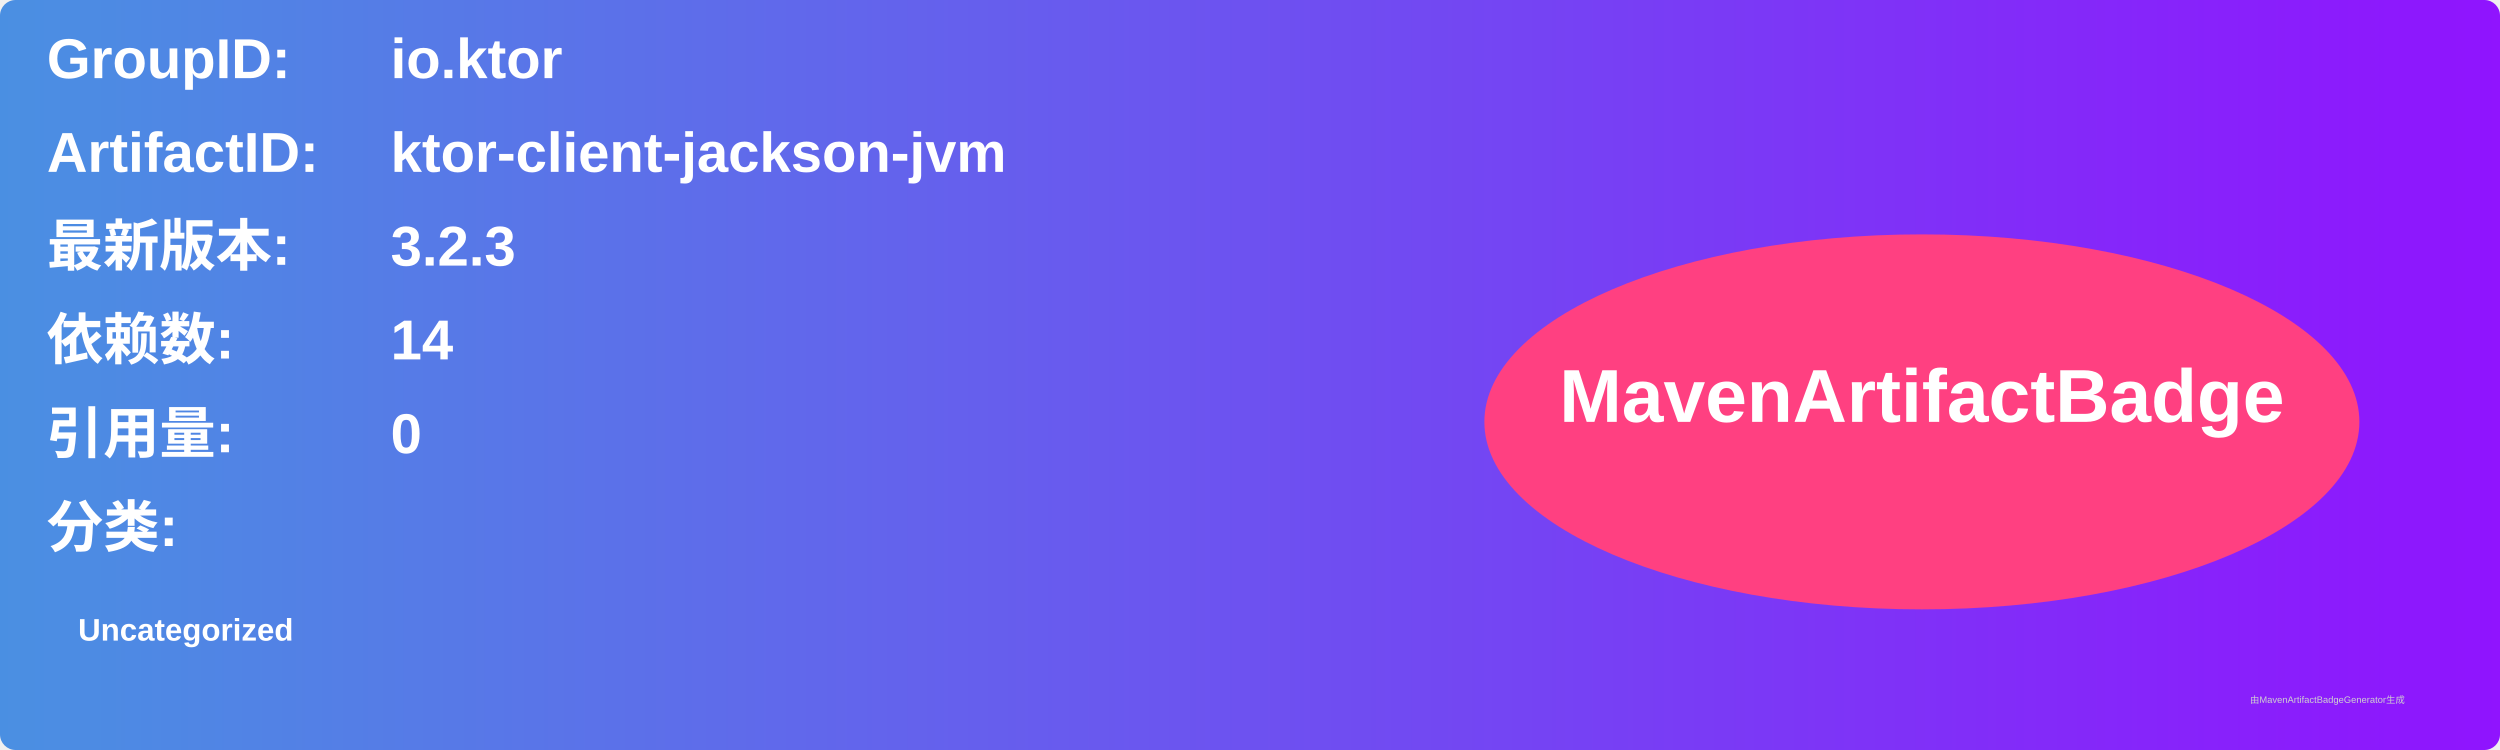
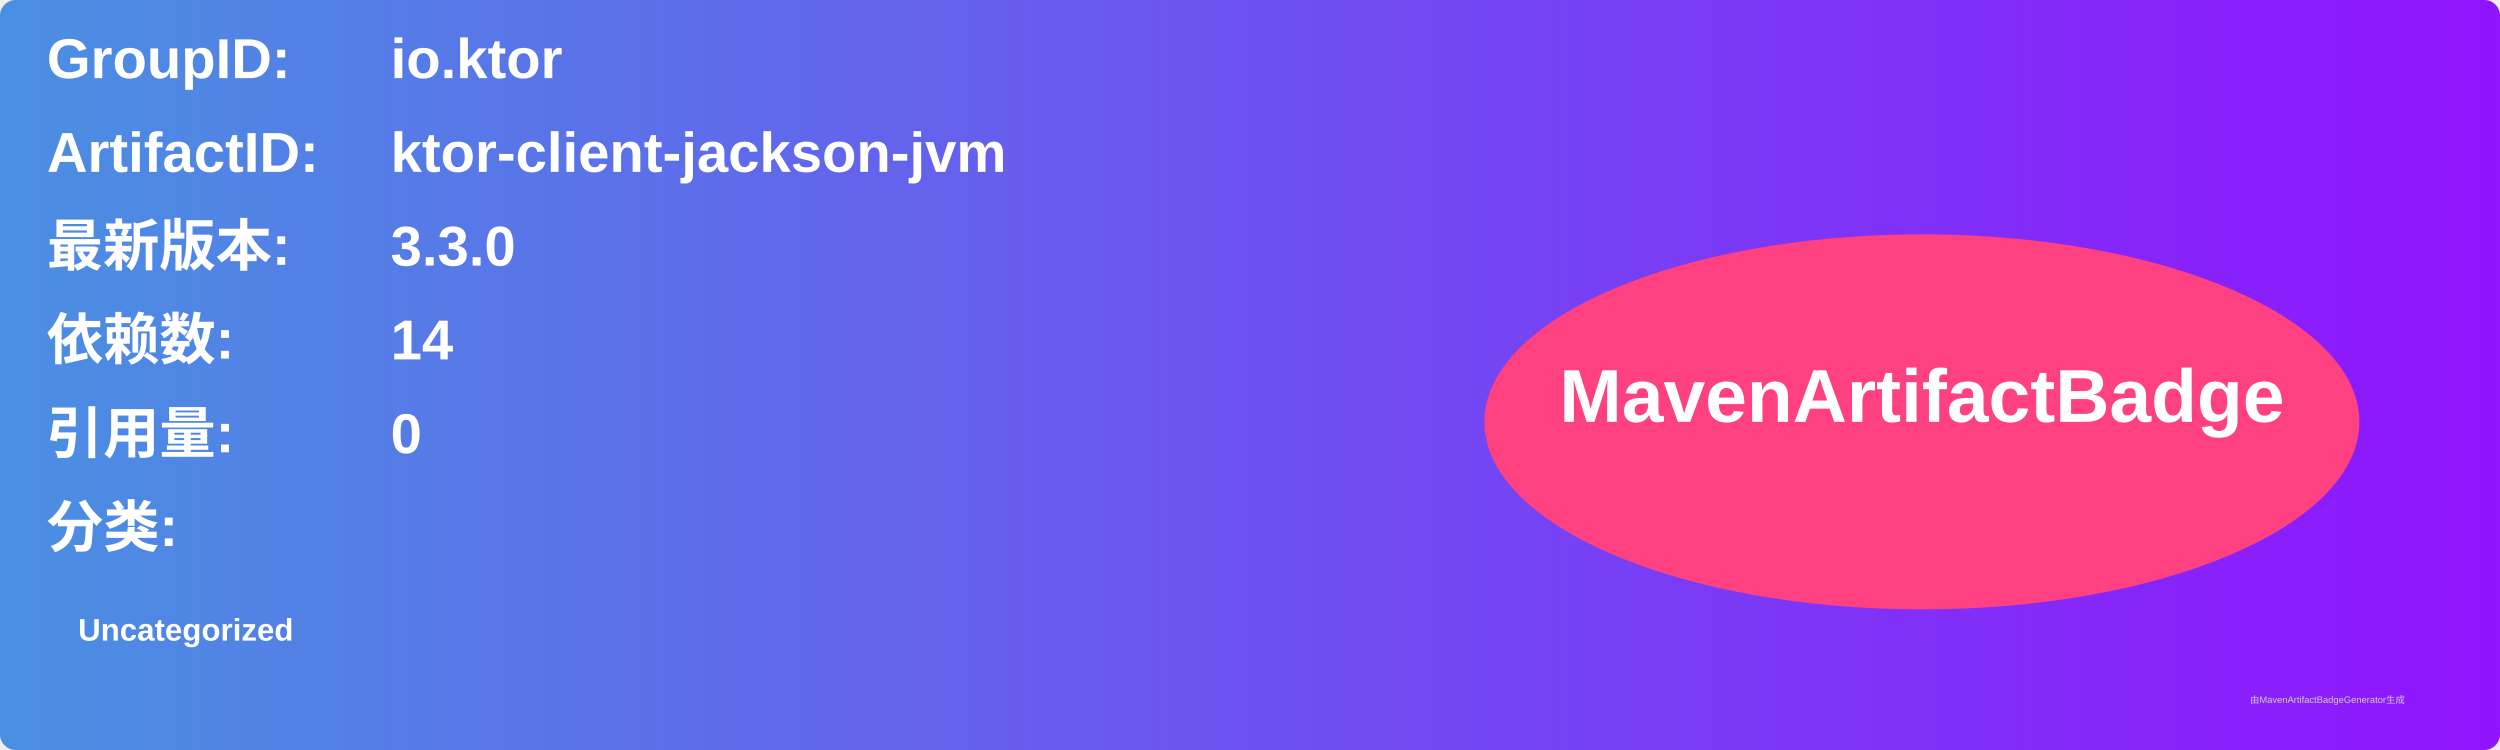
<svg xmlns="http://www.w3.org/2000/svg" width="800" height="240" viewBox="0 0 800 240">
  <linearGradient id="grad" x1="0%" y1="0%" x2="100%" y2="0%">
    <stop offset="0%" stop-color="#4a90e2" />
    <stop offset="100%" stop-color="#9013fe" />
  </linearGradient>
  <rect width="100%" height="100%" rx="5" ry="5" fill="url(#grad)" />
  <g transform="translate(15, 15)">
    <text x="0" y="10" font-family="Arial" font-size="18" fill="white" font-weight="bold" width="260">GroupID:</text>
    <text x="110" y="10" font-family="Arial" font-size="18" fill="white" font-weight="bold" width="460">io.ktor</text>
    <text x="0" y="40" font-family="Arial" font-size="18" fill="white" font-weight="bold" width="260">ArtifactID:</text>
    <text x="110" y="40" font-family="Arial" font-size="18" fill="white" font-weight="bold" width="460">ktor-client-jackson-jvm</text>
    <text x="0" y="70" font-family="Arial" font-size="18" fill="white" font-weight="bold">最新版本:</text>
    <text x="110" y="70" font-family="Arial" font-size="18" fill="white" font-weight="bold">
-       <tspan font-weight="bold">3.2.3</tspan>
+       <tspan font-weight="bold">3.3.0</tspan>
    </text>
    <text x="0" y="100" font-family="Arial" font-size="18" fill="white" font-weight="bold">依赖数: </text>
    <text x="110" y="100" font-family="Arial" font-size="18" fill="white">
      <tspan font-weight="bold">14</tspan>
    </text>
    <text x="0" y="130" font-family="Arial" font-size="18" fill="white" font-weight="bold">引用量: </text>
    <text x="110" y="130" font-family="Arial" font-size="18" fill="white">
      <tspan font-weight="bold">0</tspan>
    </text>
    <text x="0" y="160" font-family="Arial" font-size="18" fill="white" font-weight="bold">分类:</text>
    <text x="10" y="190" font-family="Arial" font-size="10" fill="white">
      <tspan font-weight="bold">Uncategorized</tspan>
    </text>
    <ellipse cx="600" cy="120" rx="140" ry="60" fill="#ff4081" />
    <text x="600" y="120" text-anchor="middle" font-family="Arial" font-size="24" fill="white" font-weight="bold">MavenArtifactBadge</text>
  </g>
  <text x="720" y="225" font-family="Arial" font-size="3" fill="#d0d0d0">由MavenArtifactBadgeGenerator生成</text>
</svg>
